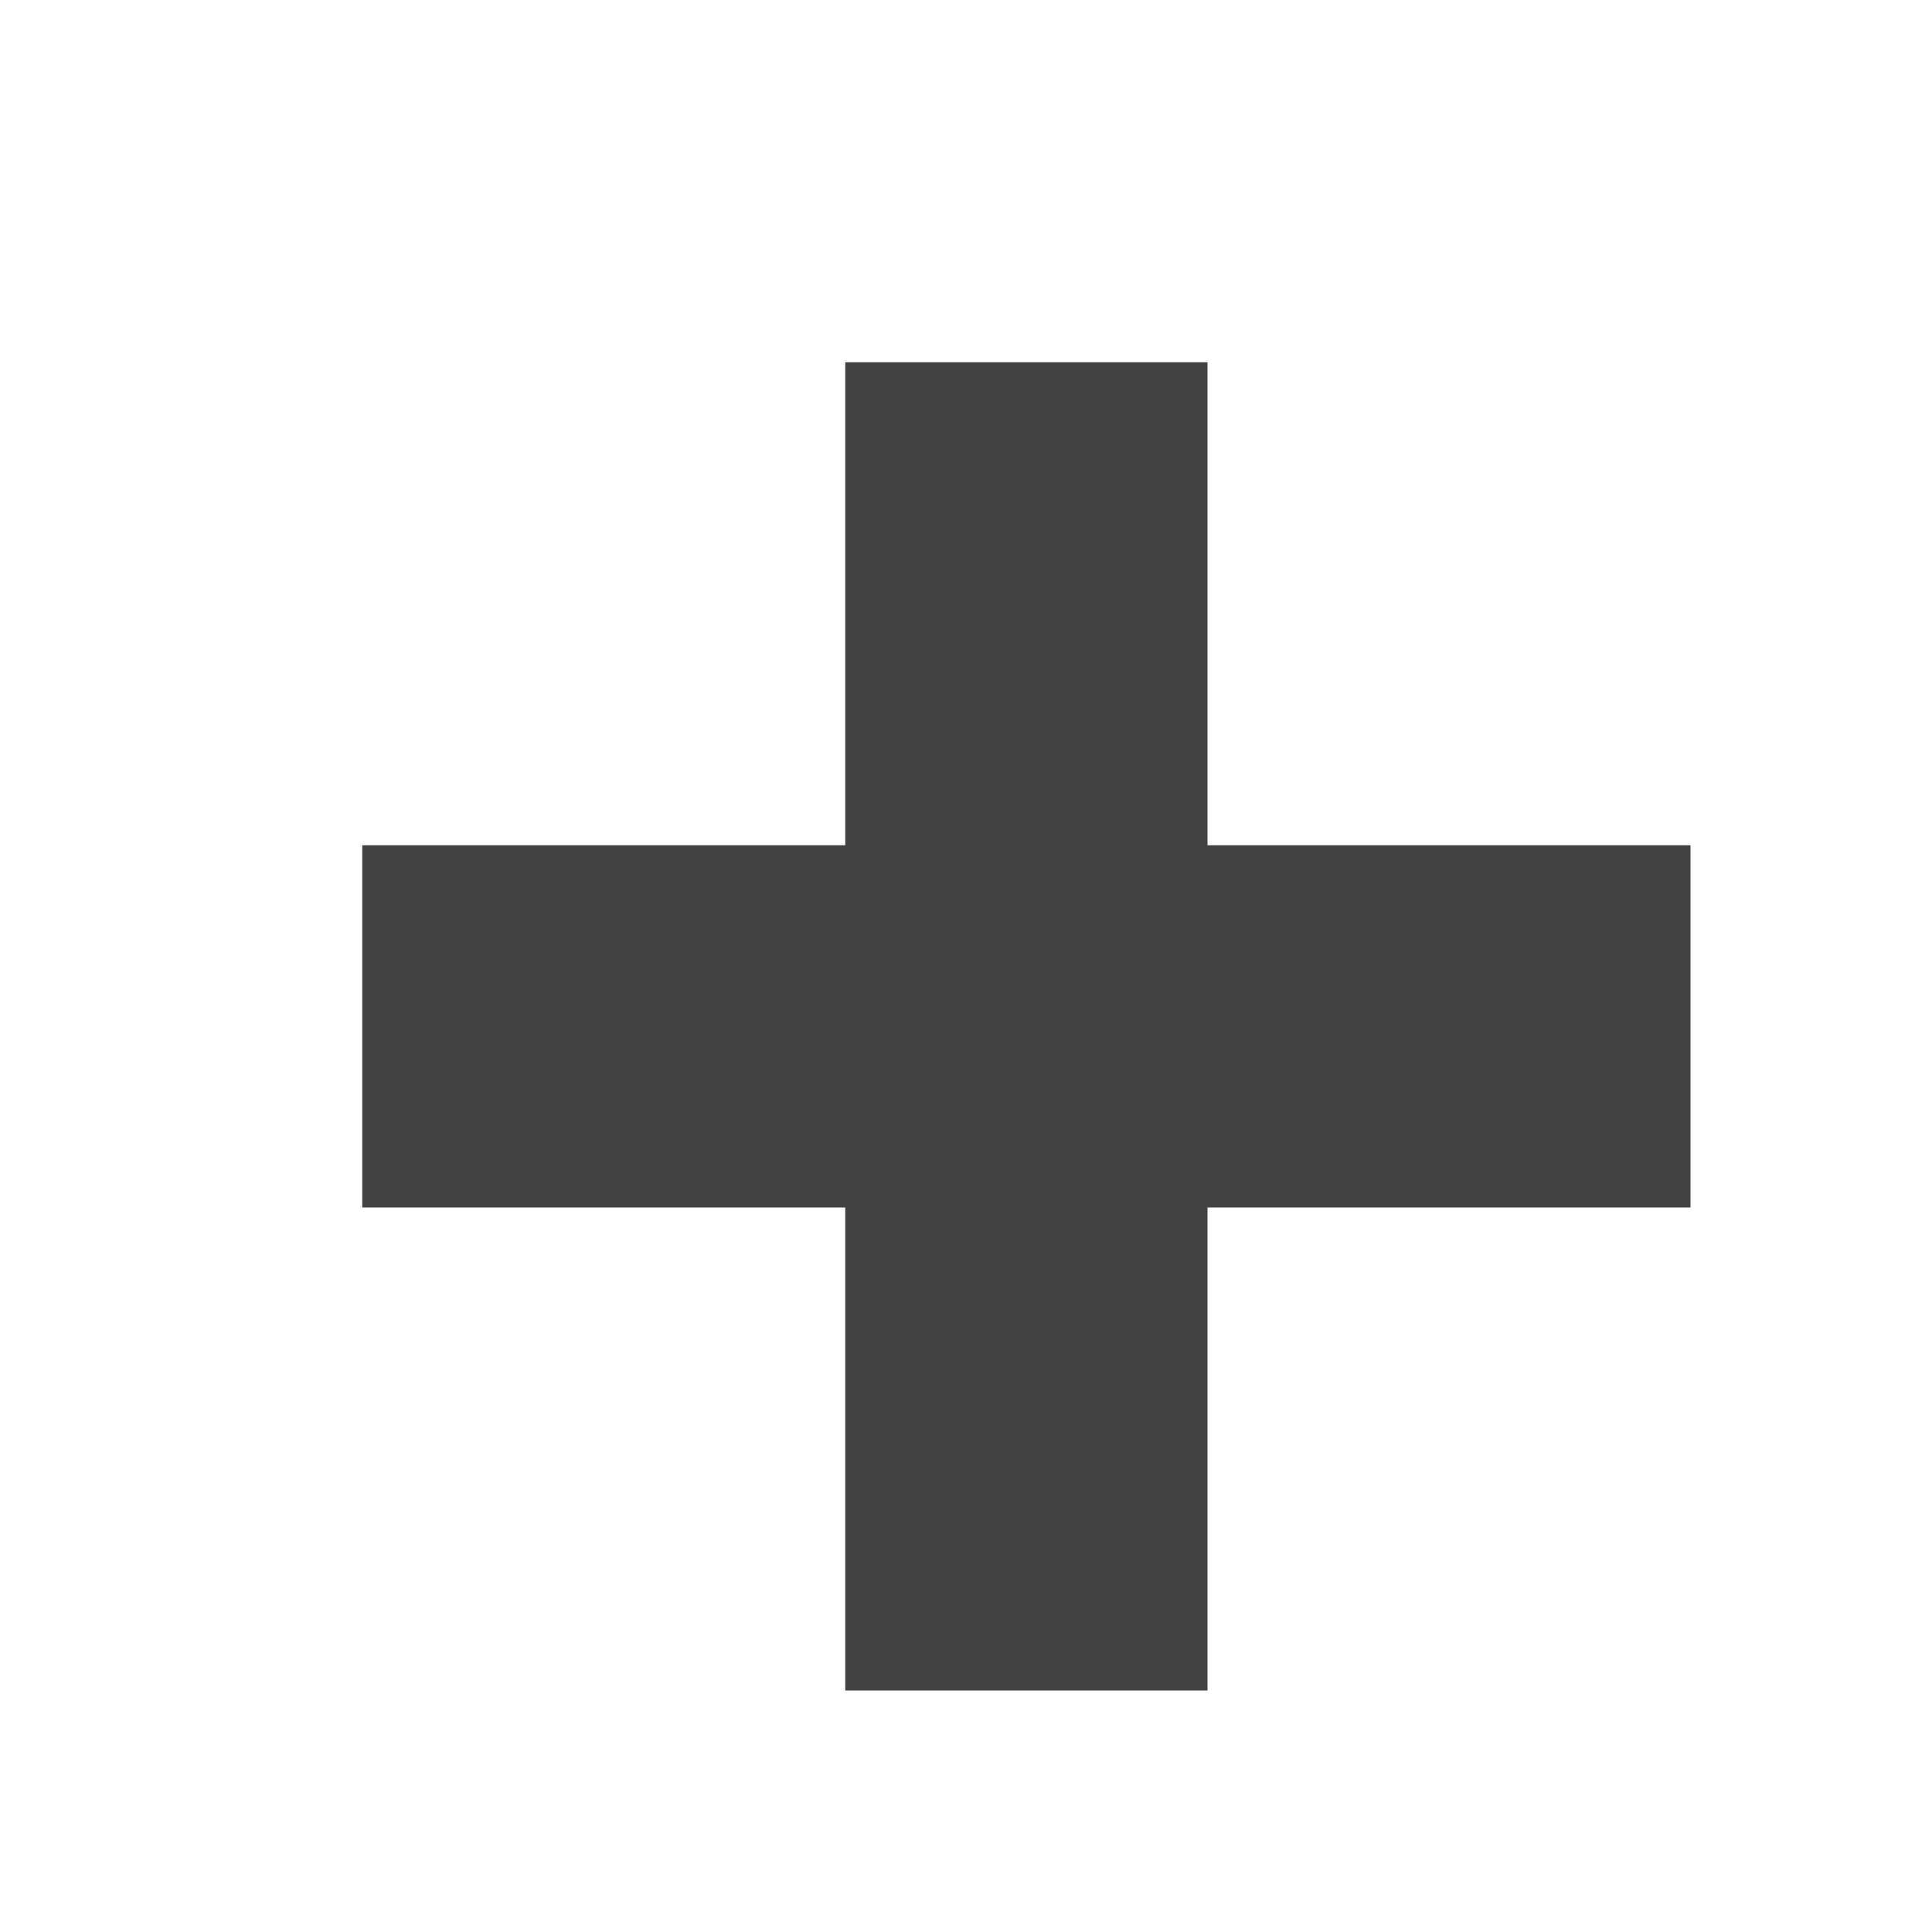
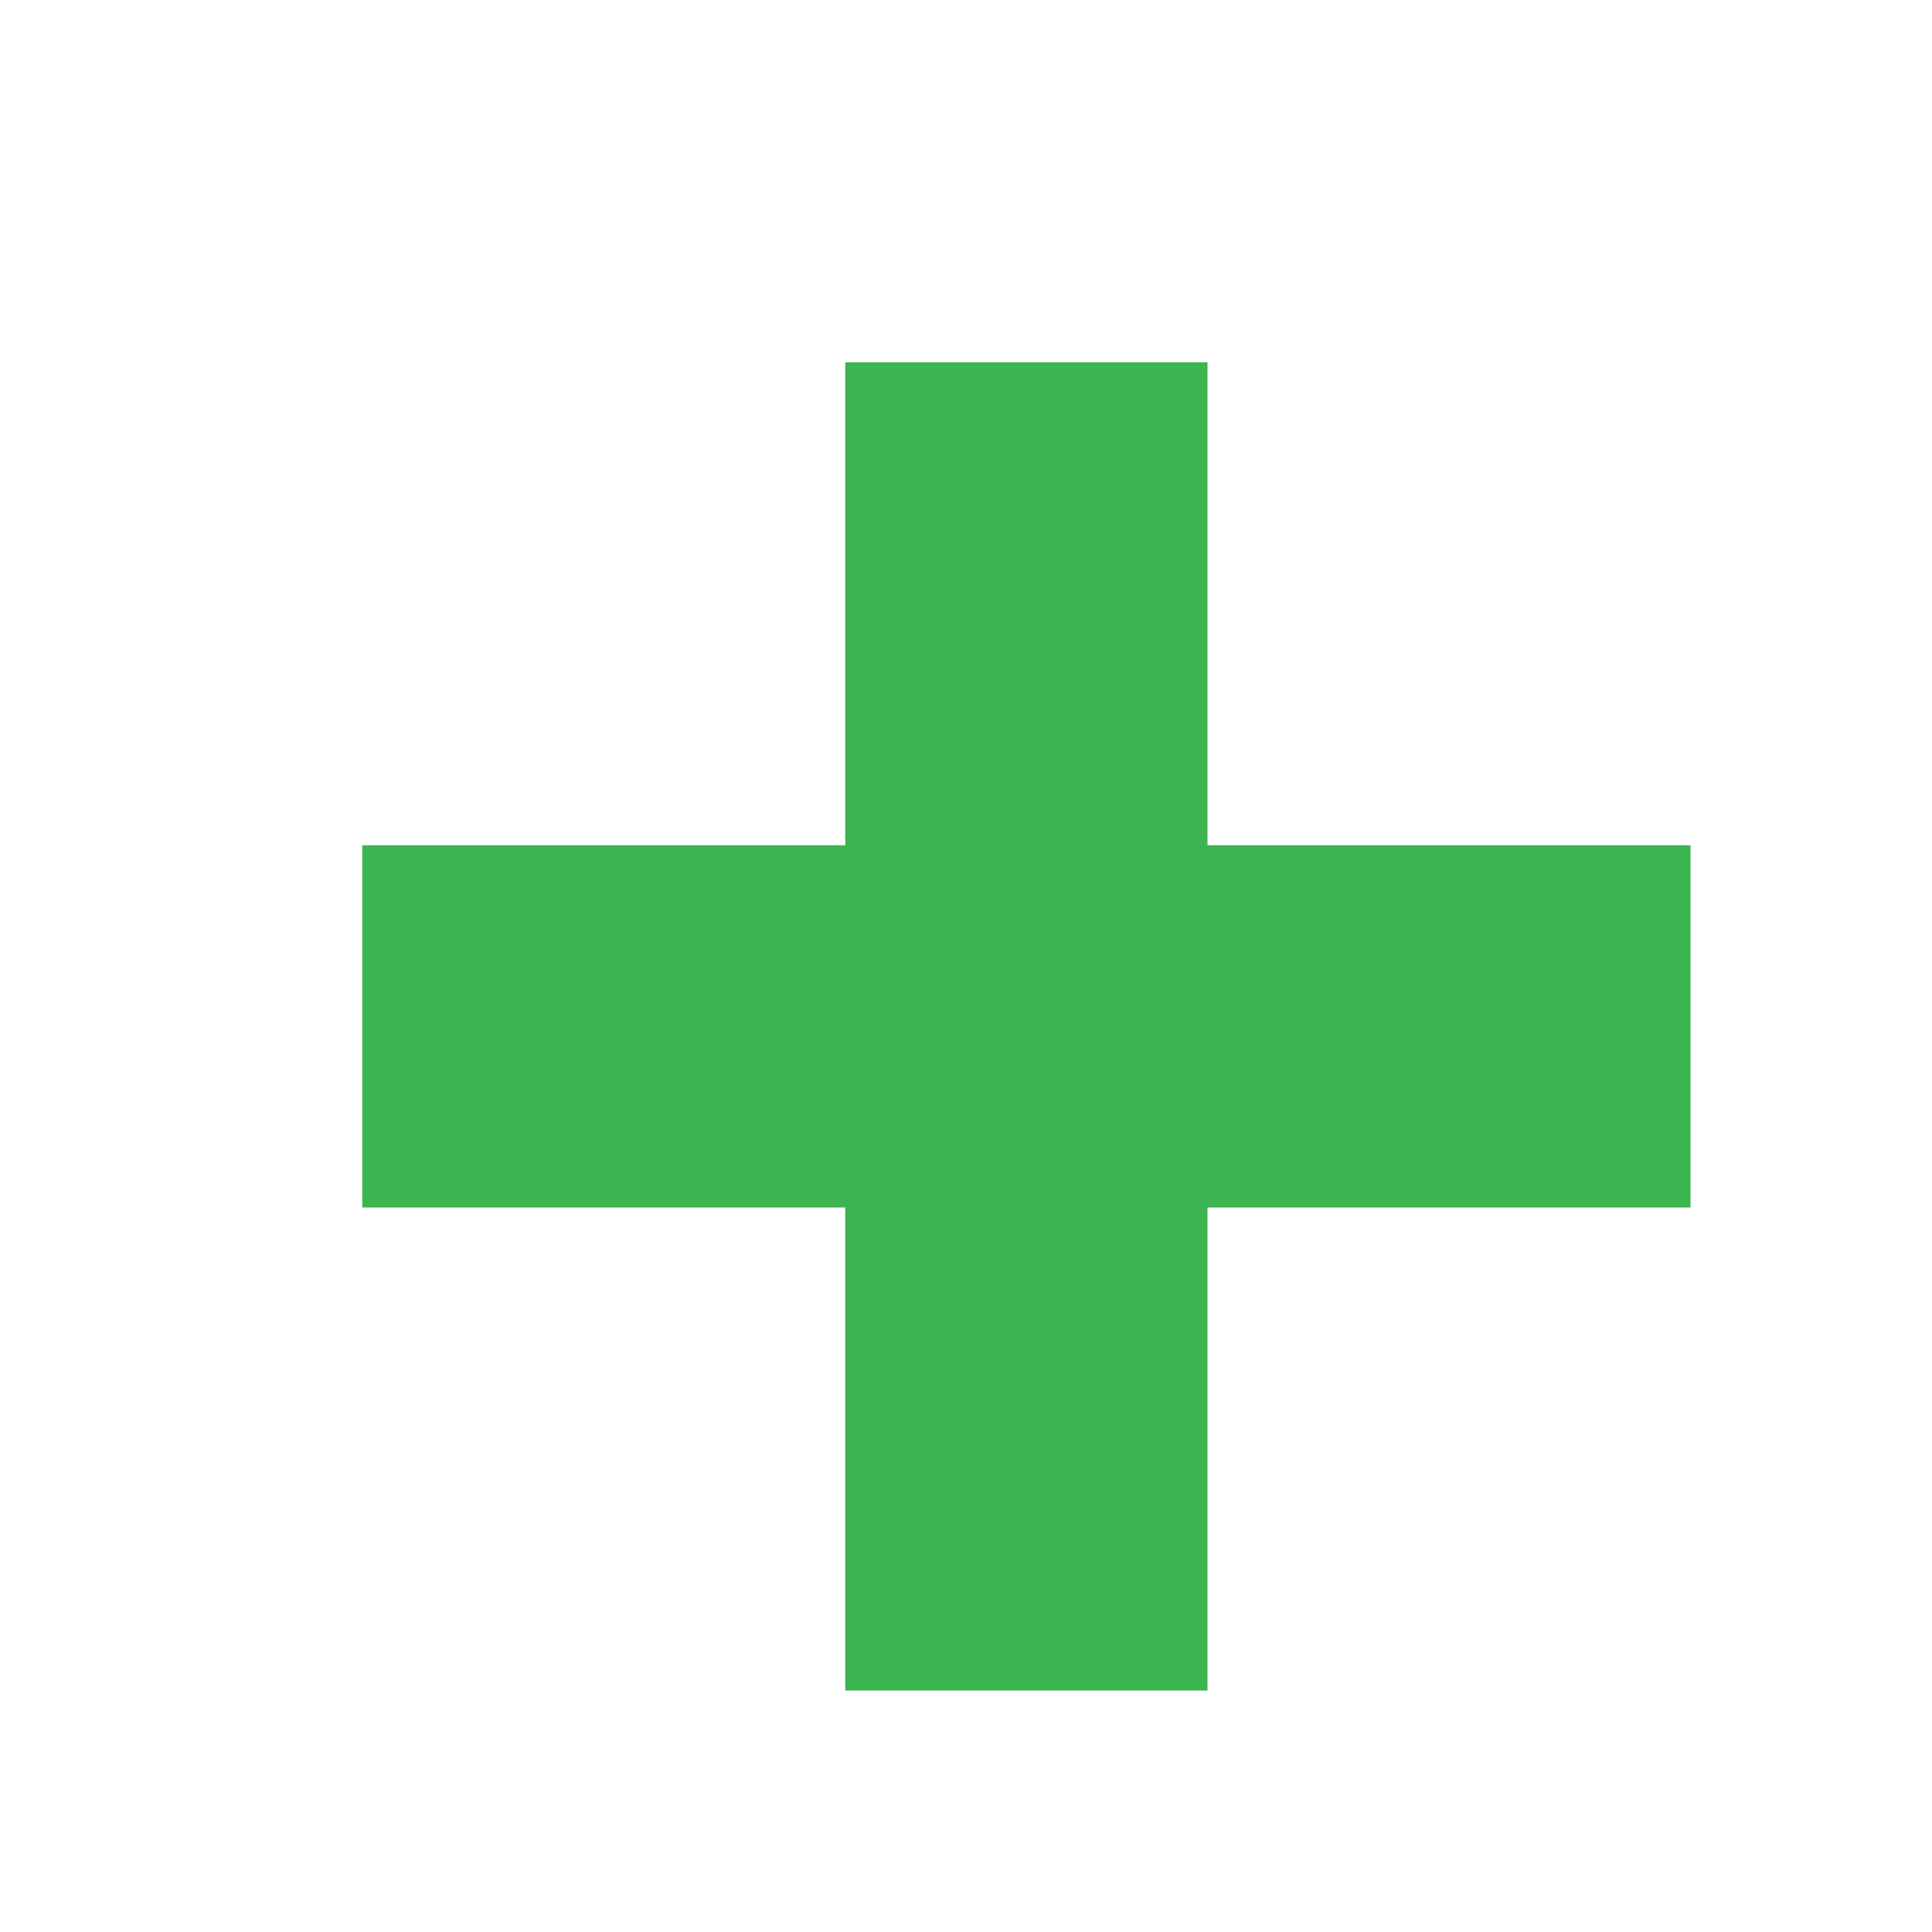
<svg xmlns="http://www.w3.org/2000/svg" width="16" height="16">
-   <rect height="11" width="3" y="3" x="7" fill="#424242" />
-   <rect height="3" width="11" y="7" x="3" fill="#424242" />
+   <rect height="11" width="3" y="3" x="7" fill="#3CB452" />
+   <rect height="3" width="11" y="7" x="3" fill="#3CB452" />
</svg>
